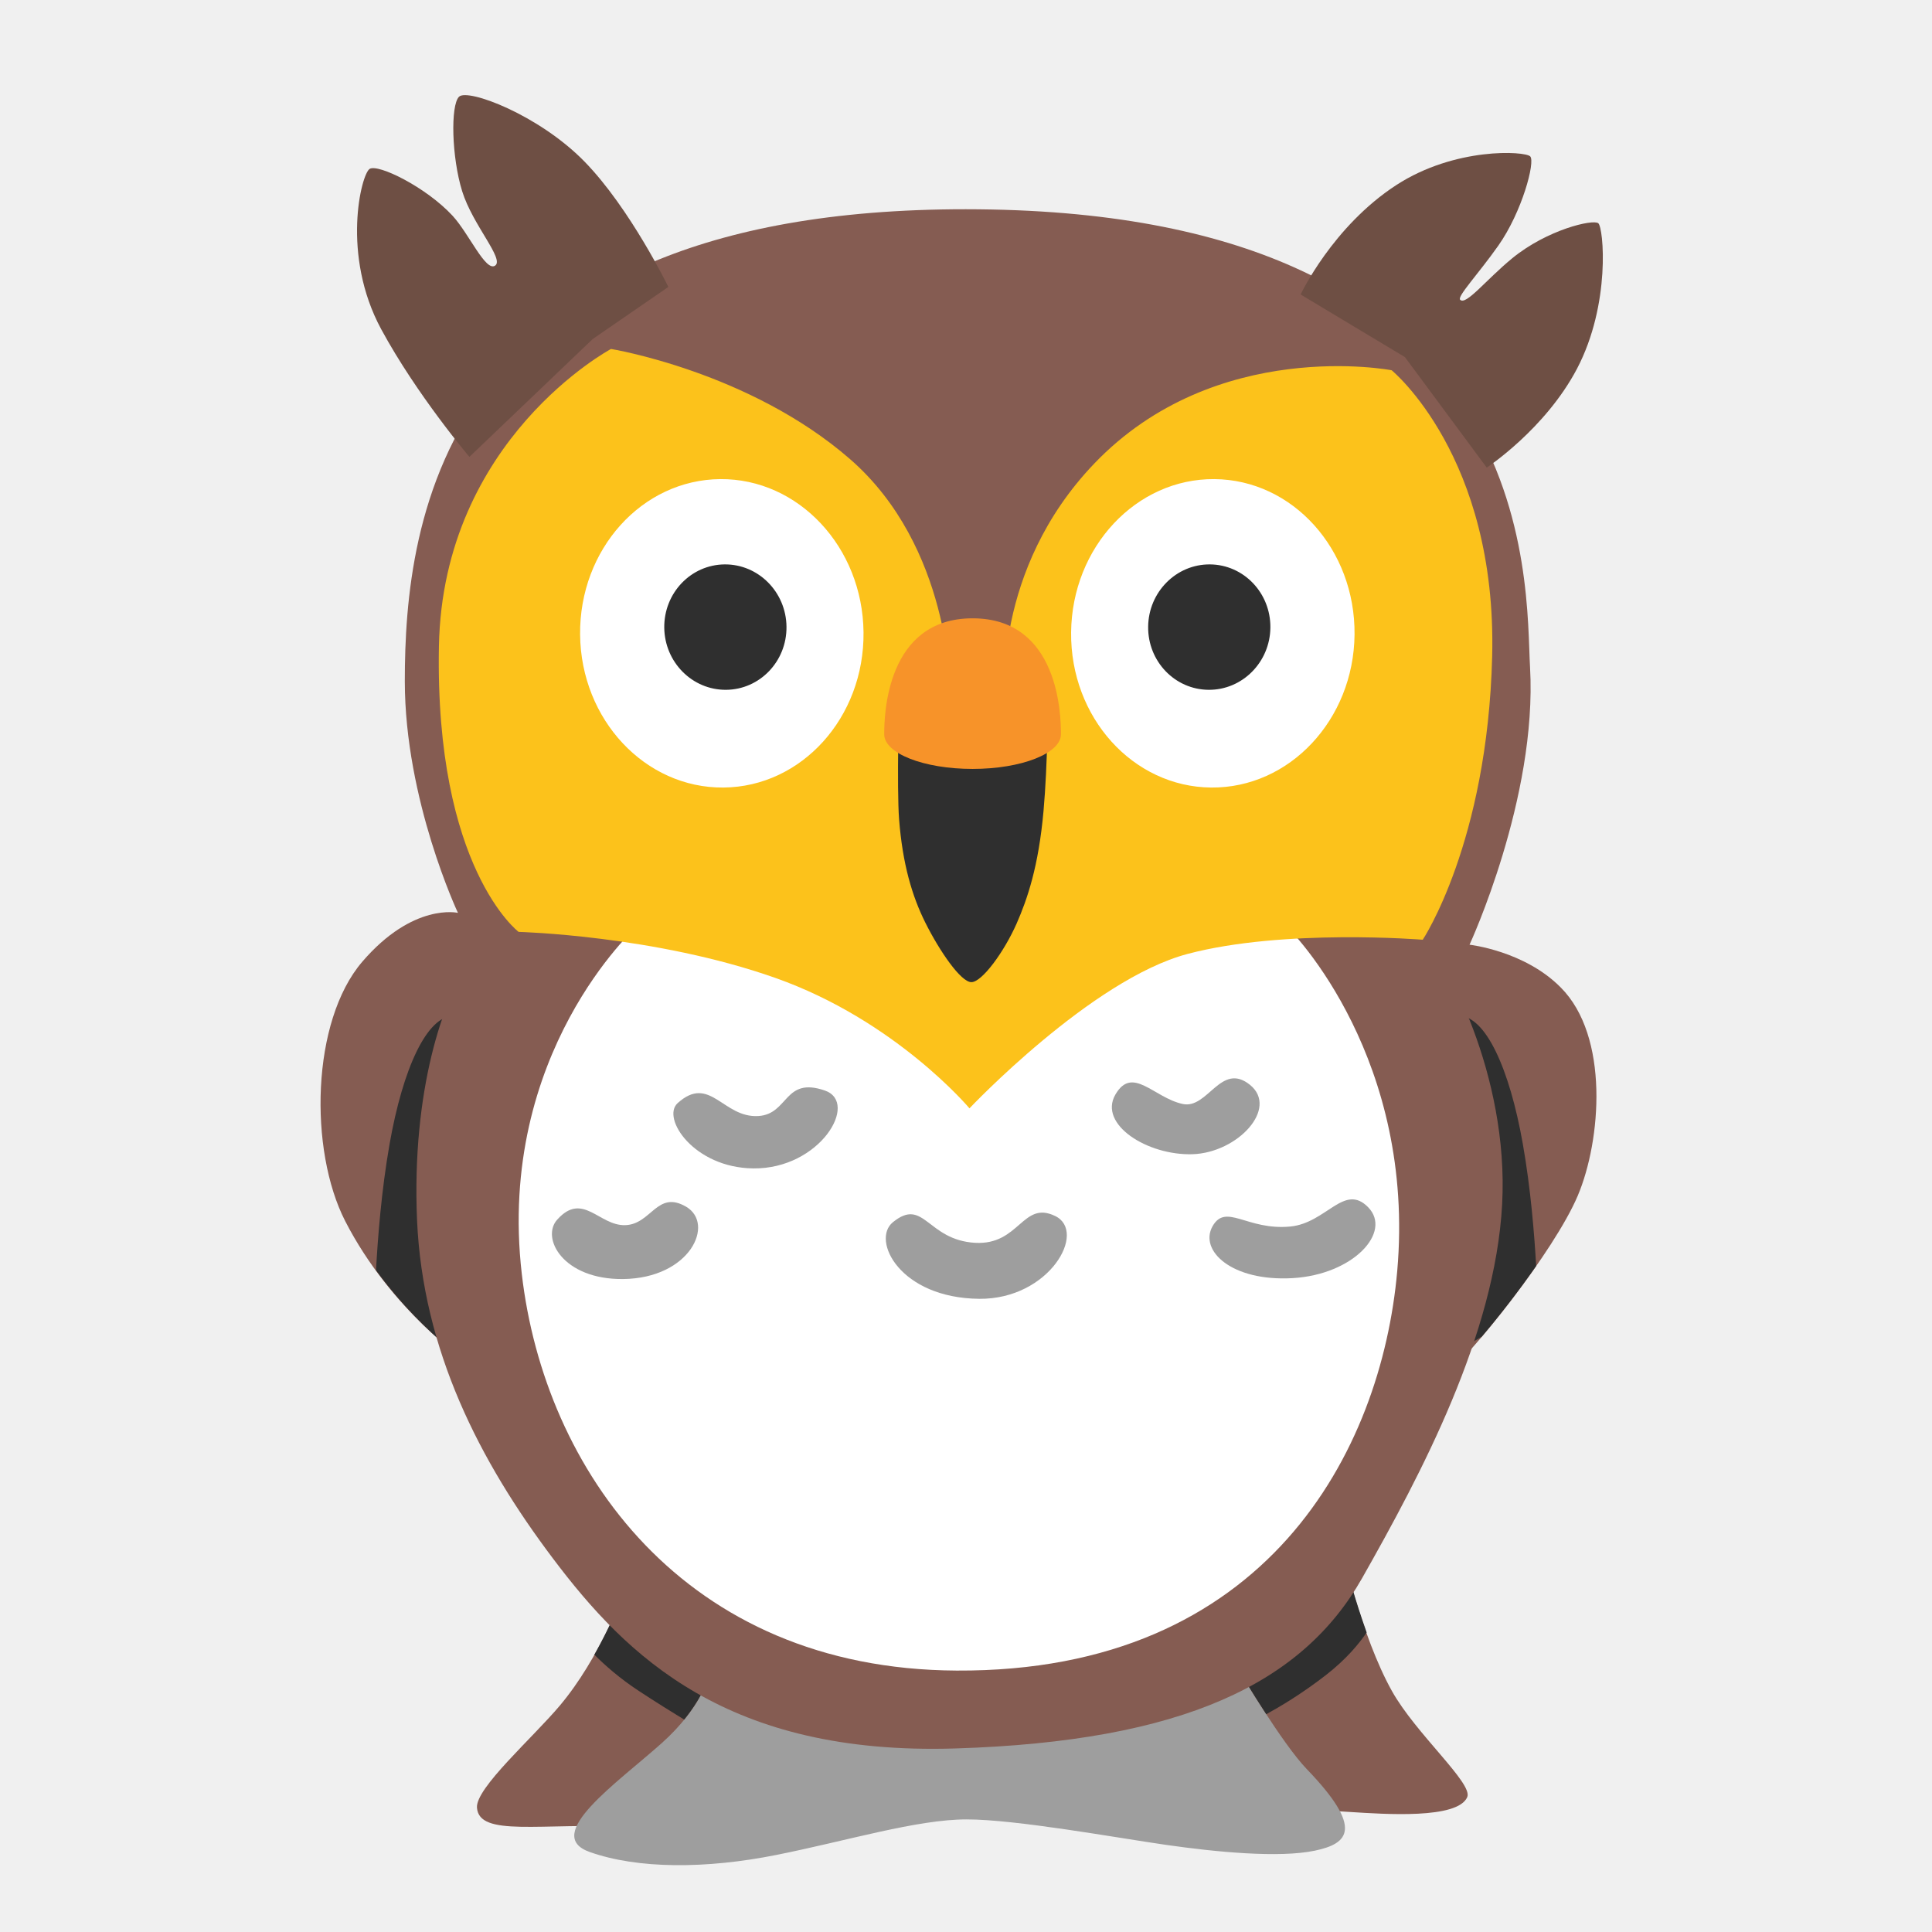
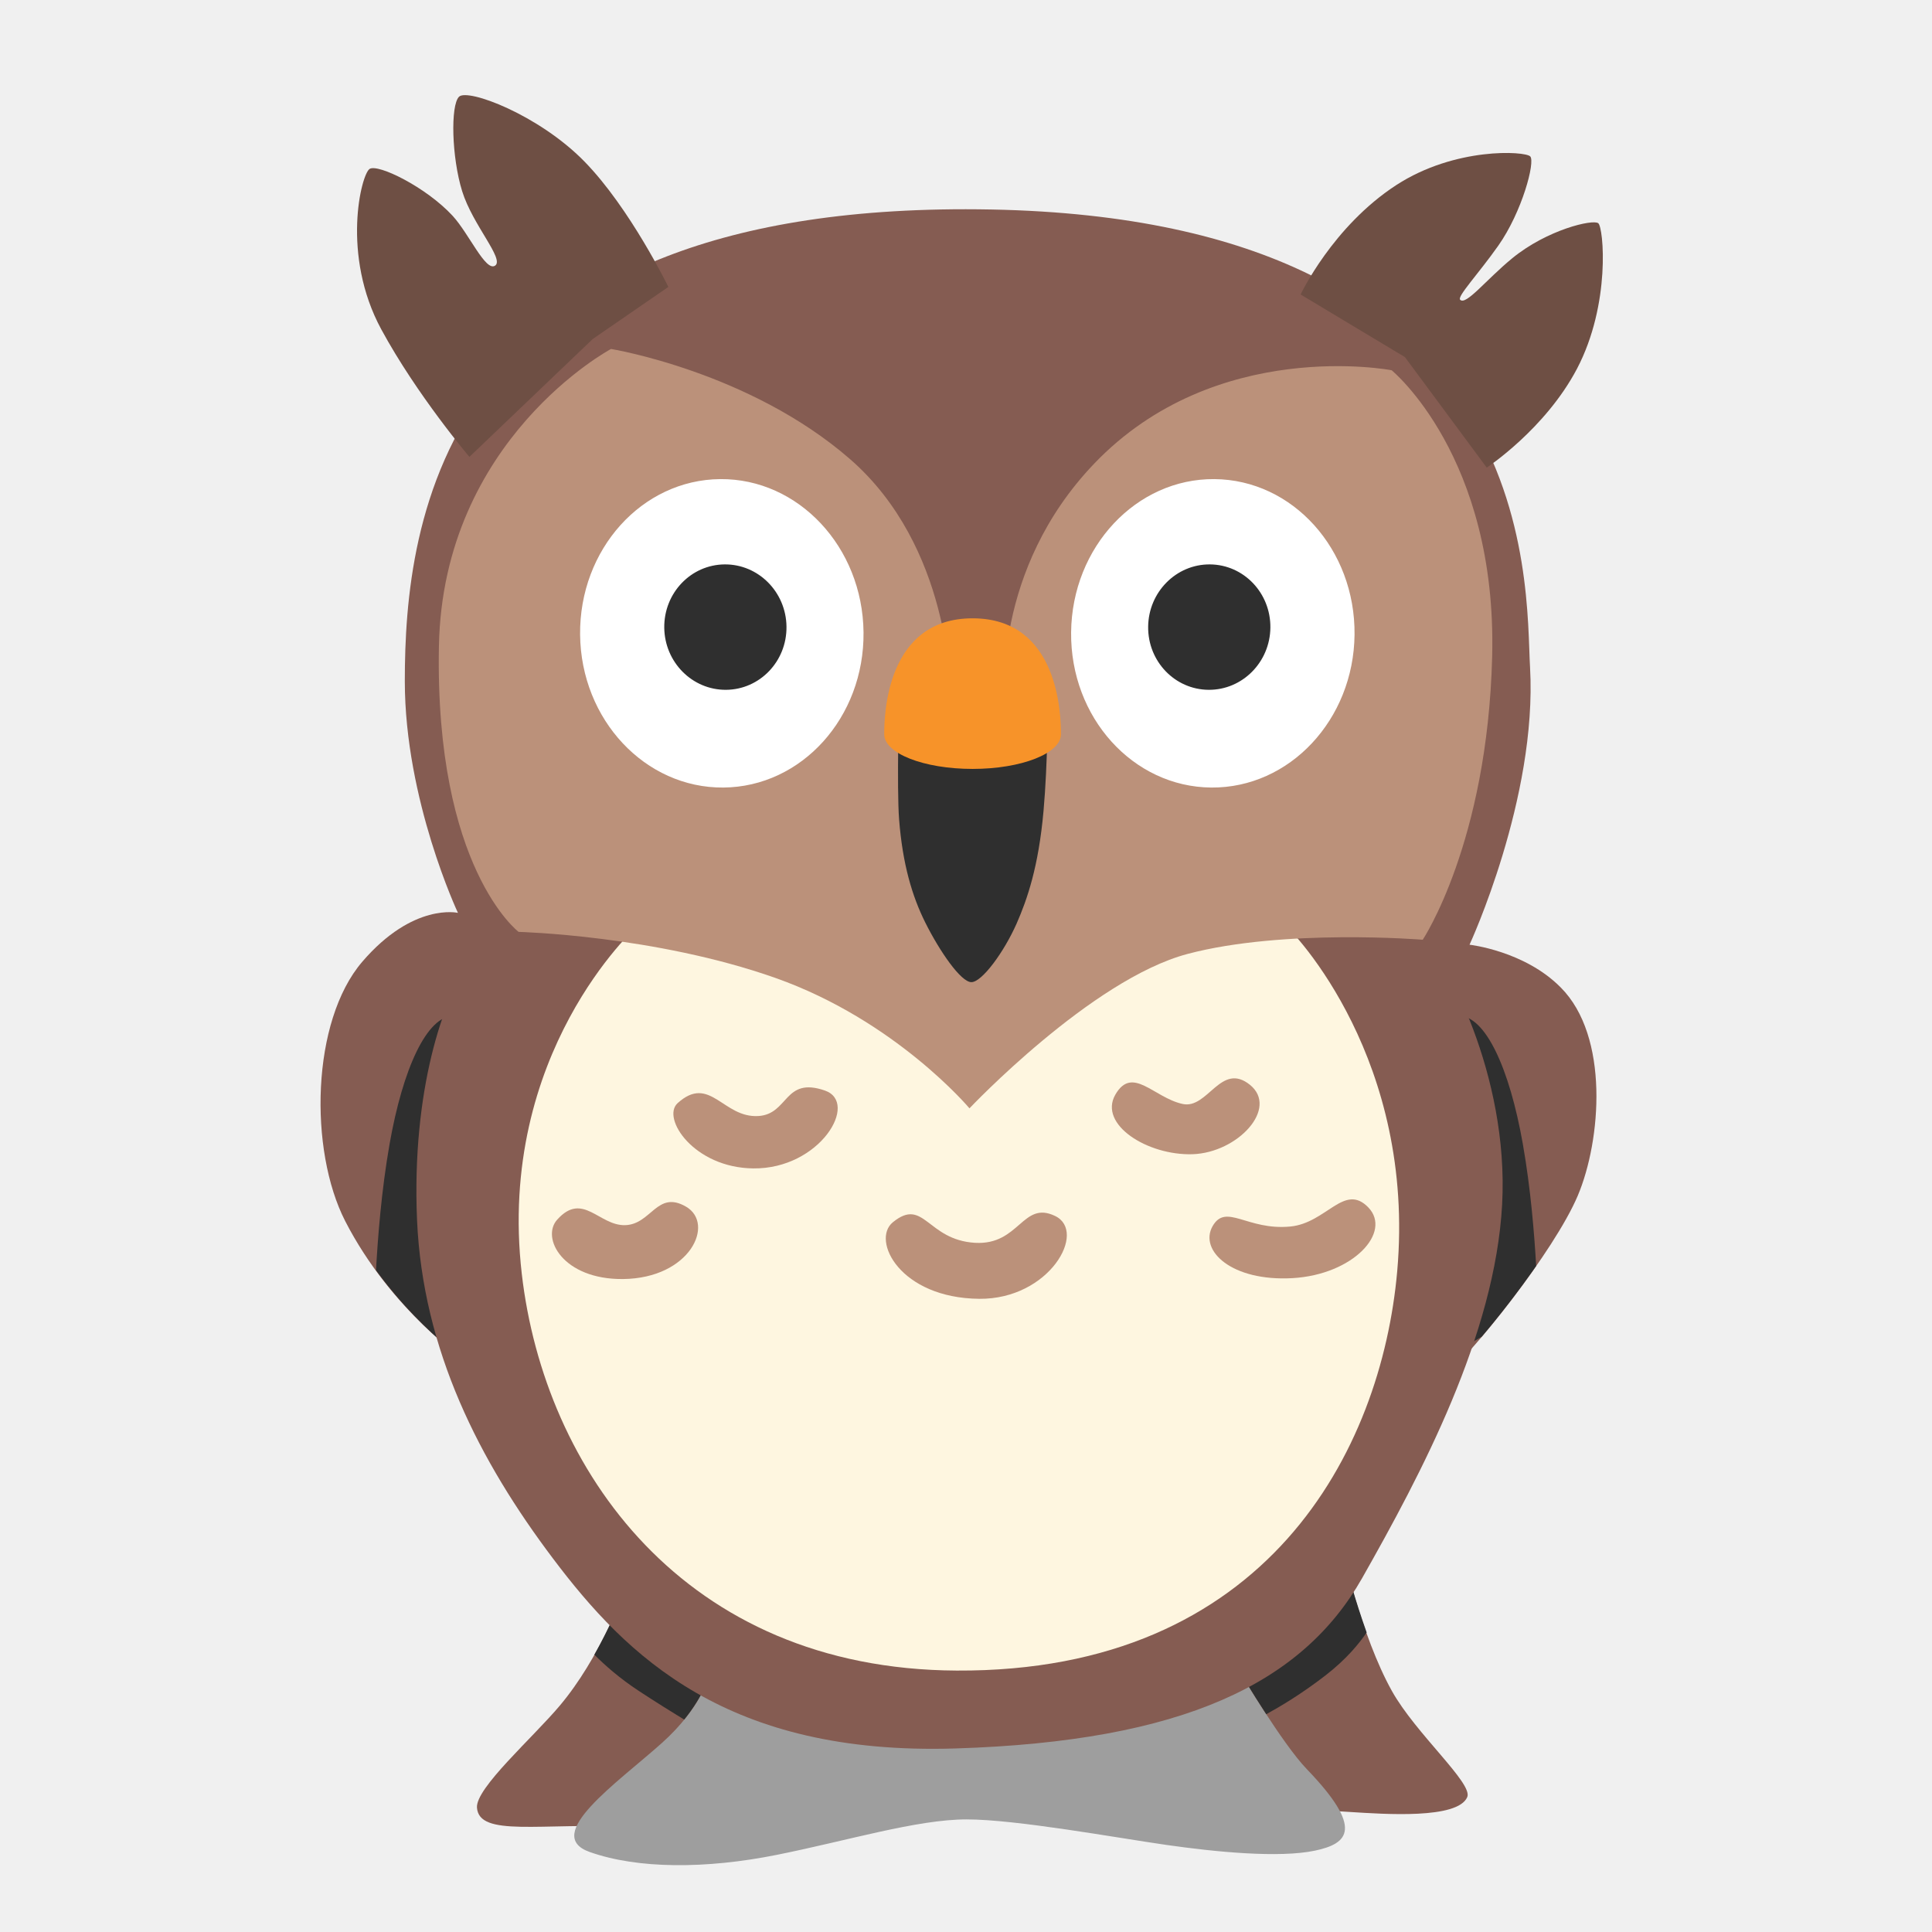
<svg xmlns="http://www.w3.org/2000/svg" version="1.1" id="Layer_2" x="0px" y="0px" viewBox="0 0 128 128" style="enable-background:new 0 0 128 128;" xml:space="preserve">
  <defs id="defs41949" />
  <path style="fill:#855c52;fill-opacity:1" d="M97.36,62.59c0,0,4.5-9.71,4.01-18.37c-0.32-5.56,0.92-29.63-35.69-30.34  c-36.6-0.7-38.86,20.74-38.86,31.25c0,7.88,3.52,15.35,3.52,15.35s-2.96-0.7-6.34,3.24s-3.54,12.47-1.13,17.18  c3.03,5.91,8.02,9.29,8.02,9.29l10.42,15.35c0,0-1.55,4.29-4.22,7.46c-1.8,2.14-5.58,5.46-5.49,6.76c0.14,1.97,4.22,0.99,10.14,1.27  c5.91,0.28,22.67-2.53,22.67-2.53s22.81,1.41,25.06,1.55c2.25,0.14,7.11,0.49,7.74-0.99c0.39-0.91-3.42-4.2-5-7.04  c-2.04-3.66-3.31-9.43-3.31-9.43s4.65-9.71,6.62-11.26c1.97-1.55,7.46-8.45,9.01-12.11s2.11-10.56-1.13-13.8  C101,62.99,97.36,62.59,97.36,62.59z" id="path41897" />
  <path style="fill:#6E4F44;" d="M86.17,19.51c0,0,2.11-4.5,6.34-7.25c3.9-2.53,8.52-2.25,8.87-1.9c0.35,0.35-0.54,3.68-2.11,5.91  c-1.34,1.9-2.75,3.38-2.53,3.59c0.39,0.39,1.72-1.33,3.45-2.75c2.32-1.9,5.35-2.6,5.7-2.32s0.84,5.35-1.41,9.64  c-2.11,4.01-5.98,6.55-5.98,6.55l-5.42-7.32L86.17,19.51z" id="path41899" />
  <path style="fill:#6E4F44;" d="M44.28,19.01c0,0-2.53-5.21-5.56-8.31s-7.74-4.86-8.31-4.29s-0.49,4.01,0.21,6.26s2.82,4.5,2.18,4.93  c-0.63,0.42-1.73-2.13-2.82-3.31c-1.76-1.9-4.93-3.45-5.49-3.1c-0.56,0.35-1.9,5.7,0.77,10.63c2.37,4.37,5.84,8.45,5.84,8.45  l8.17-7.81L44.28,19.01z" id="path41901" />
  <path style="fill:#9e9e9e;fill-opacity:1" d="M46.96,111.06c0,0-0.5,2.08-3.1,4.41c-2.96,2.65-7.98,6.1-4.79,7.23c3.19,1.13,7.7,1.13,12.39,0.19  c4.69-0.94,9.29-2.35,12.58-2.35c3.28,0,9.95,1.22,13.23,1.69c3.28,0.47,7.47,0.88,9.85,0.38c2.21-0.47,3.26-1.45-0.54-5.4  c-1.63-1.69-4.43-6.43-4.43-6.43l-18.96,3.1L46.96,111.06z" id="path41903" />
  <path id="path121089" style="fill:#2f2f2f;fill-opacity:1;stroke:none;stroke-width:6;stroke-linecap:round" d="M 30.055 67.301 C 28.287 67.301 26.696 70.778 25.812 75.787 C 25.261 78.914 25.025 82.094 24.912 84.158 L 24.914 84.16 C 25.775 85.338 26.658 86.355 27.473 87.199 C 27.475 87.202 27.478 87.204 27.48 87.207 C 27.866 87.606 28.233 87.96 28.578 88.281 C 28.623 88.323 28.669 88.366 28.713 88.406 C 29.035 88.702 29.338 88.967 29.605 89.189 C 29.613 89.196 29.623 89.205 29.631 89.211 L 29.635 89.213 L 31.529 90.342 L 30.055 67.301 z M 96.648 67.301 L 95.176 90.342 L 98.172 88.555 C 99.335 87.185 100.611 85.544 101.76 83.895 C 101.765 83.887 101.77 83.88 101.775 83.873 L 101.775 83.871 C 101.655 81.794 101.417 78.767 100.891 75.787 C 100.007 70.778 98.416 67.301 96.648 67.301 z M 89.051 103.215 L 79.234 109.6 L 80.281 111.086 L 82.15 110.779 C 82.15 110.779 82.925 112.088 83.893 113.572 C 84.815 113.065 86.232 112.227 87.812 111.004 C 89.229 109.908 90.062 108.864 90.545 108.158 C 89.768 105.979 89.258 104.081 89.051 103.215 z M 41.193 105.834 C 41.018 106.295 40.424 107.771 39.377 109.627 C 40.078 110.329 41.043 111.188 42.334 112.035 C 43.491 112.794 44.496 113.418 45.33 113.928 C 46.653 112.297 46.961 111.061 46.961 111.061 L 49.408 111.486 L 49.934 110.602 L 41.193 105.834 z " />
  <path style="fill:#855c52;fill-opacity:1" d="M36.45,61.41c0,0-3.85,0.38-5.44,2.53s-3.75,8.26-3.38,16.89c0.38,8.63,4.13,15.96,9.01,22.43  c4.88,6.48,11.54,13.05,26.65,12.58c15.11-0.47,22.99-4.32,26.94-11.26c3.94-6.95,8.82-16.14,9.29-24.78  c0.47-8.63-3.85-16.52-5.26-17.55c-1.41-1.03-30.5-2.44-30.5-2.44L36.45,61.41z" id="path41905" />
  <linearGradient id="SVGID_1_" gradientUnits="userSpaceOnUse" x1="63.407" y1="60.819" x2="63.716" y2="110.686">
    <stop offset="0.05" style="stop-color:#F5DBB8" id="stop41907" />
    <stop offset="0.238" style="stop-color:#F2D2AF" id="stop41909" />
    <stop offset="0.547" style="stop-color:#E9B996" id="stop41911" />
    <stop offset="0.894" style="stop-color:#DC9673" id="stop41913" />
  </linearGradient>
-   <path style="fill:#ffffff;fill-opacity:1" d="M42.17,61.41c0,0-9.29,8.35-7.6,22.99c1.49,12.92,10.7,26.19,28.81,26.28  c20.56,0.11,28.14-14.57,29.19-26.47c1.22-13.89-6.66-22.34-7.7-23.18C83.84,60.19,42.17,61.41,42.17,61.41z" id="path41916" />
-   <path style="fill:#fcc21b;fill-opacity:1" d="M64.23,73.43c0,0,8.07-8.54,14.45-10.23c6.38-1.69,15.58-0.94,15.58-0.94s4.29-6.43,4.6-18.77  c0.33-13.25-6.66-18.96-6.66-18.96s-11.64-2.25-19.71,6.19c-6.76,7.07-5.91,15.58-5.91,15.58l-3.64-0.61c0,0,0.05-9.46-6.62-15.27  s-15.84-7.3-15.84-7.3s-11.14,5.95-11.4,19.69c-0.28,14.73,5.28,18.93,5.28,18.93s9.03,0.23,17.01,3.05S64.23,73.43,64.23,73.43z" id="path41918" />
-   <path style="fill:#9e9e9e;fill-opacity:1" d="M78.35,73.14c1.67,0.37,2.53-2.82,4.46-1.27c1.92,1.55-0.8,4.5-3.8,4.6c-3,0.09-6.24-1.97-5.12-3.94  C75.02,70.56,76.43,72.72,78.35,73.14z" id="path41924" />
-   <path style="fill:#9e9e9e;fill-opacity:1" d="M85.49,81.26c2.39-0.23,3.57-2.91,5.16-1.27s-0.99,4.46-5.02,4.69c-4.04,0.23-6.19-1.83-5.3-3.43  C81.22,79.67,82.62,81.54,85.49,81.26z" id="path41926" />
-   <path style="fill:#9e9e9e;fill-opacity:1" d="M64.6,82.34c2.95,0.17,3.14-2.82,5.3-1.78c2.16,1.03-0.37,5.53-5.02,5.49  c-5.26-0.05-7.17-3.88-5.73-5.07C61.22,79.29,61.41,82.15,64.6,82.34z" id="path41928" />
-   <path style="fill:#9e9e9e;fill-opacity:1" d="M50.24,73.94c2.02-0.12,1.69-2.63,4.41-1.69c2.3,0.8-0.33,5.21-4.74,5.16  c-3.94-0.04-6.1-3.33-5.02-4.32C47.03,71.15,47.9,74.08,50.24,73.94z" id="path41930" />
-   <path style="fill:#9e9e9e;fill-opacity:1" d="M41.42,81.17c1.74-0.05,2.11-2.35,4.04-1.22c1.92,1.13,0.28,4.74-4.18,4.79  c-3.99,0.04-5.46-2.73-4.36-3.94C38.61,78.92,39.69,81.22,41.42,81.17z" id="path41932" />
+   <path style="fill:#fef6e0;fill-opacity:1" d="M42.17,61.41c0,0-9.29,8.35-7.6,22.99c1.49,12.92,10.7,26.19,28.81,26.28  c20.56,0.11,28.14-14.57,29.19-26.47c1.22-13.89-6.66-22.34-7.7-23.18C83.84,60.19,42.17,61.41,42.17,61.41z" id="path41916" />
+   <path style="fill:#bb917a;fill-opacity:1" d="M64.23,73.43c0,0,8.07-8.54,14.45-10.23c6.38-1.69,15.58-0.94,15.58-0.94s4.29-6.43,4.6-18.77  c0.33-13.25-6.66-18.96-6.66-18.96s-11.64-2.25-19.71,6.19c-6.76,7.07-5.91,15.58-5.91,15.58l-3.64-0.61c0,0,0.05-9.46-6.62-15.27  s-15.84-7.3-15.84-7.3s-11.14,5.95-11.4,19.69c-0.28,14.73,5.28,18.93,5.28,18.93s9.03,0.23,17.01,3.05S64.23,73.43,64.23,73.43z" id="path41918" />
+   <path style="fill:#bb917a;fill-opacity:1" d="M78.35,73.14c1.67,0.37,2.53-2.82,4.46-1.27c1.92,1.55-0.8,4.5-3.8,4.6c-3,0.09-6.24-1.97-5.12-3.94  C75.02,70.56,76.43,72.72,78.35,73.14z" id="path41924" />
+   <path style="fill:#bb917a;fill-opacity:1" d="M85.49,81.26c2.39-0.23,3.57-2.91,5.16-1.27s-0.99,4.46-5.02,4.69c-4.04,0.23-6.19-1.83-5.3-3.43  C81.22,79.67,82.62,81.54,85.49,81.26z" id="path41926" />
+   <path style="fill:#bb917a;fill-opacity:1" d="M64.6,82.34c2.95,0.17,3.14-2.82,5.3-1.78c2.16,1.03-0.37,5.53-5.02,5.49  c-5.26-0.05-7.17-3.88-5.73-5.07C61.22,79.29,61.41,82.15,64.6,82.34z" id="path41928" />
+   <path style="fill:#bb917a;fill-opacity:1" d="M50.24,73.94c2.02-0.12,1.69-2.63,4.41-1.69c2.3,0.8-0.33,5.21-4.74,5.16  c-3.94-0.04-6.1-3.33-5.02-4.32C47.03,71.15,47.9,74.08,50.24,73.94z" id="path41930" />
+   <path style="fill:#bb917a;fill-opacity:1" d="M41.42,81.17c1.74-0.05,2.11-2.35,4.04-1.22c1.92,1.13,0.28,4.74-4.18,4.79  c-3.99,0.04-5.46-2.73-4.36-3.94C38.61,78.92,39.69,81.22,41.42,81.17z" id="path41932" />
  <path style="fill:#2f2f2f;fill-opacity:1" d="m 59.567,46.11 c 0,0 -0.16,6.1 0,8.17 0.23,2.96 0.86,5.09 1.74,6.85 0.94,1.88 2.35,3.94 3.05,3.94 0.7,0 2.16,-1.99 3,-3.89 0.7,-1.6 1.45,-3.75 1.78,-7.46 0.28,-3.15 0.28,-6.95 0.28,-6.95 z" id="path41942" />
  <path d="m 47.926,52.177 c -5.185,0.042 -9.435,-4.495 -9.493,-10.128 -0.058,-5.654 4.1,-10.265 9.285,-10.307 5.174,-0.042 9.435,4.495 9.493,10.149 0.058,5.643 -4.1,10.244 -9.285,10.286 z" style="clip-rule:evenodd;fill:#ffffff;fill-rule:nonzero;stroke-width:1;stroke-linejoin:round;stroke-miterlimit:2" id="path129266" />
  <path d="m 48.103,45.702 c -2.236,0.017 -4.069,-1.828 -4.094,-4.118 -0.025,-2.299 1.768,-4.174 4.004,-4.191 2.231,-0.017 4.069,1.828 4.094,4.127 0.025,2.295 -1.768,4.165 -4.004,4.182 z" style="clip-rule:evenodd;fill:#2f2f2f;fill-rule:nonzero;stroke-width:1;stroke-linejoin:round;stroke-miterlimit:2" id="path128520" />
  <path d="m 80.249,52.177 c 5.185,0.042 9.435,-4.495 9.493,-10.128 0.058,-5.654 -4.1,-10.265 -9.285,-10.307 -5.174,-0.042 -9.435,4.495 -9.493,10.149 -0.058,5.643 4.1,10.244 9.285,10.286 z" style="clip-rule:evenodd;fill:#ffffff;fill-rule:nonzero;stroke-width:1;stroke-linejoin:round;stroke-miterlimit:2" id="path129268" />
  <path d="m 80.072,45.702 c 2.236,0.017 4.069,-1.828 4.094,-4.118 0.025,-2.299 -1.768,-4.174 -4.004,-4.191 -2.231,-0.017 -4.069,1.828 -4.094,4.127 -0.025,2.295 1.768,4.165 4.004,4.182 z" style="clip-rule:evenodd;fill:#2f2f2f;fill-rule:nonzero;stroke-width:1;stroke-linejoin:round;stroke-miterlimit:2" id="path129270" />
  <path d="m 64.436,40.965 c -5.719,0 -5.855,6.412 -5.855,7.681 0,1.269 2.621,2.297 5.855,2.297 3.234,-10e-7 5.855,-1.029 5.855,-2.297 0,-1.269 -0.135,-7.681 -5.855,-7.681 z" style="clip-rule:evenodd;fill:#f79329;fill-opacity:1;fill-rule:nonzero;stroke-width:1;stroke-linejoin:round;stroke-miterlimit:2" id="path35588" />
</svg>
